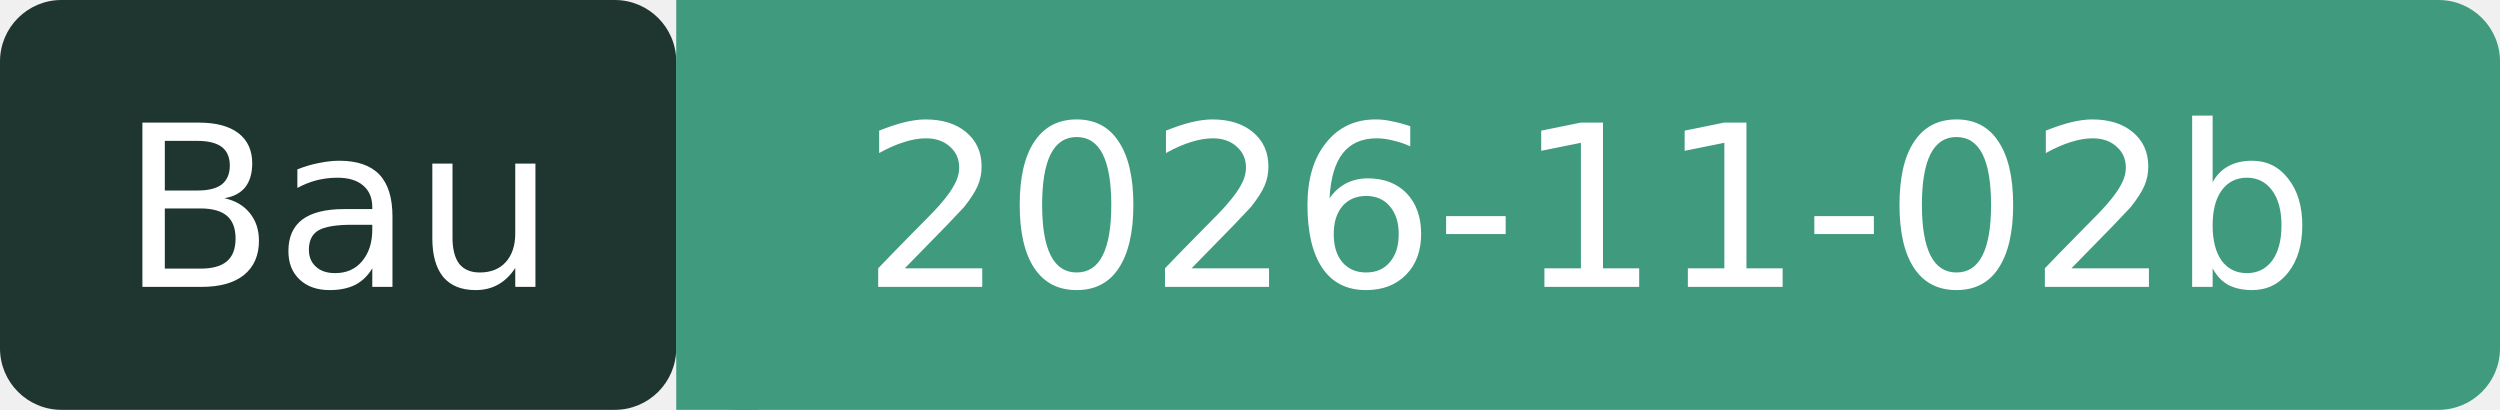
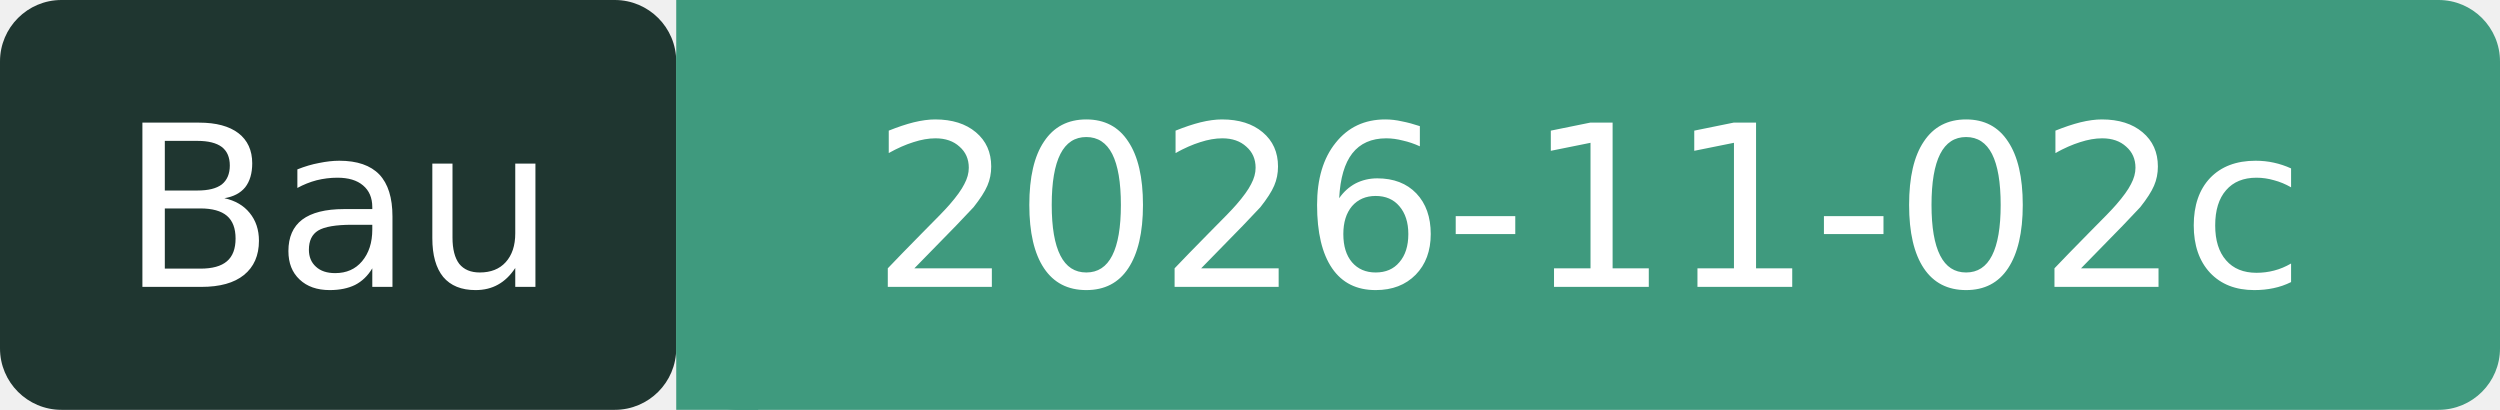
- <svg xmlns="http://www.w3.org/2000/svg" width="122" height="20" role="img" aria-label="Bau: 2026-11-02b">
+ <svg xmlns="http://www.w3.org/2000/svg" width="122" height="20" role="img" aria-label="Bau: 2026-11-02c">
  <rect width="33" height="20" rx="3" fill="#1F3630" />
  <rect x="33" width="89" height="20" rx="3" fill="#3F9A7E" />
  <rect x="33" width="4" height="20" fill="#3F9A7E" />
  <g fill="#fff" font-family="Verdana,DejaVu Sans,sans-serif" font-size="11" text-anchor="middle">
    <text x="16.5" y="14">Bau</text>
-     <text x="77.5" y="14">2026-11-02b</text>
+     <text x="77.5" y="14">2026-11-02c</text>
  </g>
</svg>
